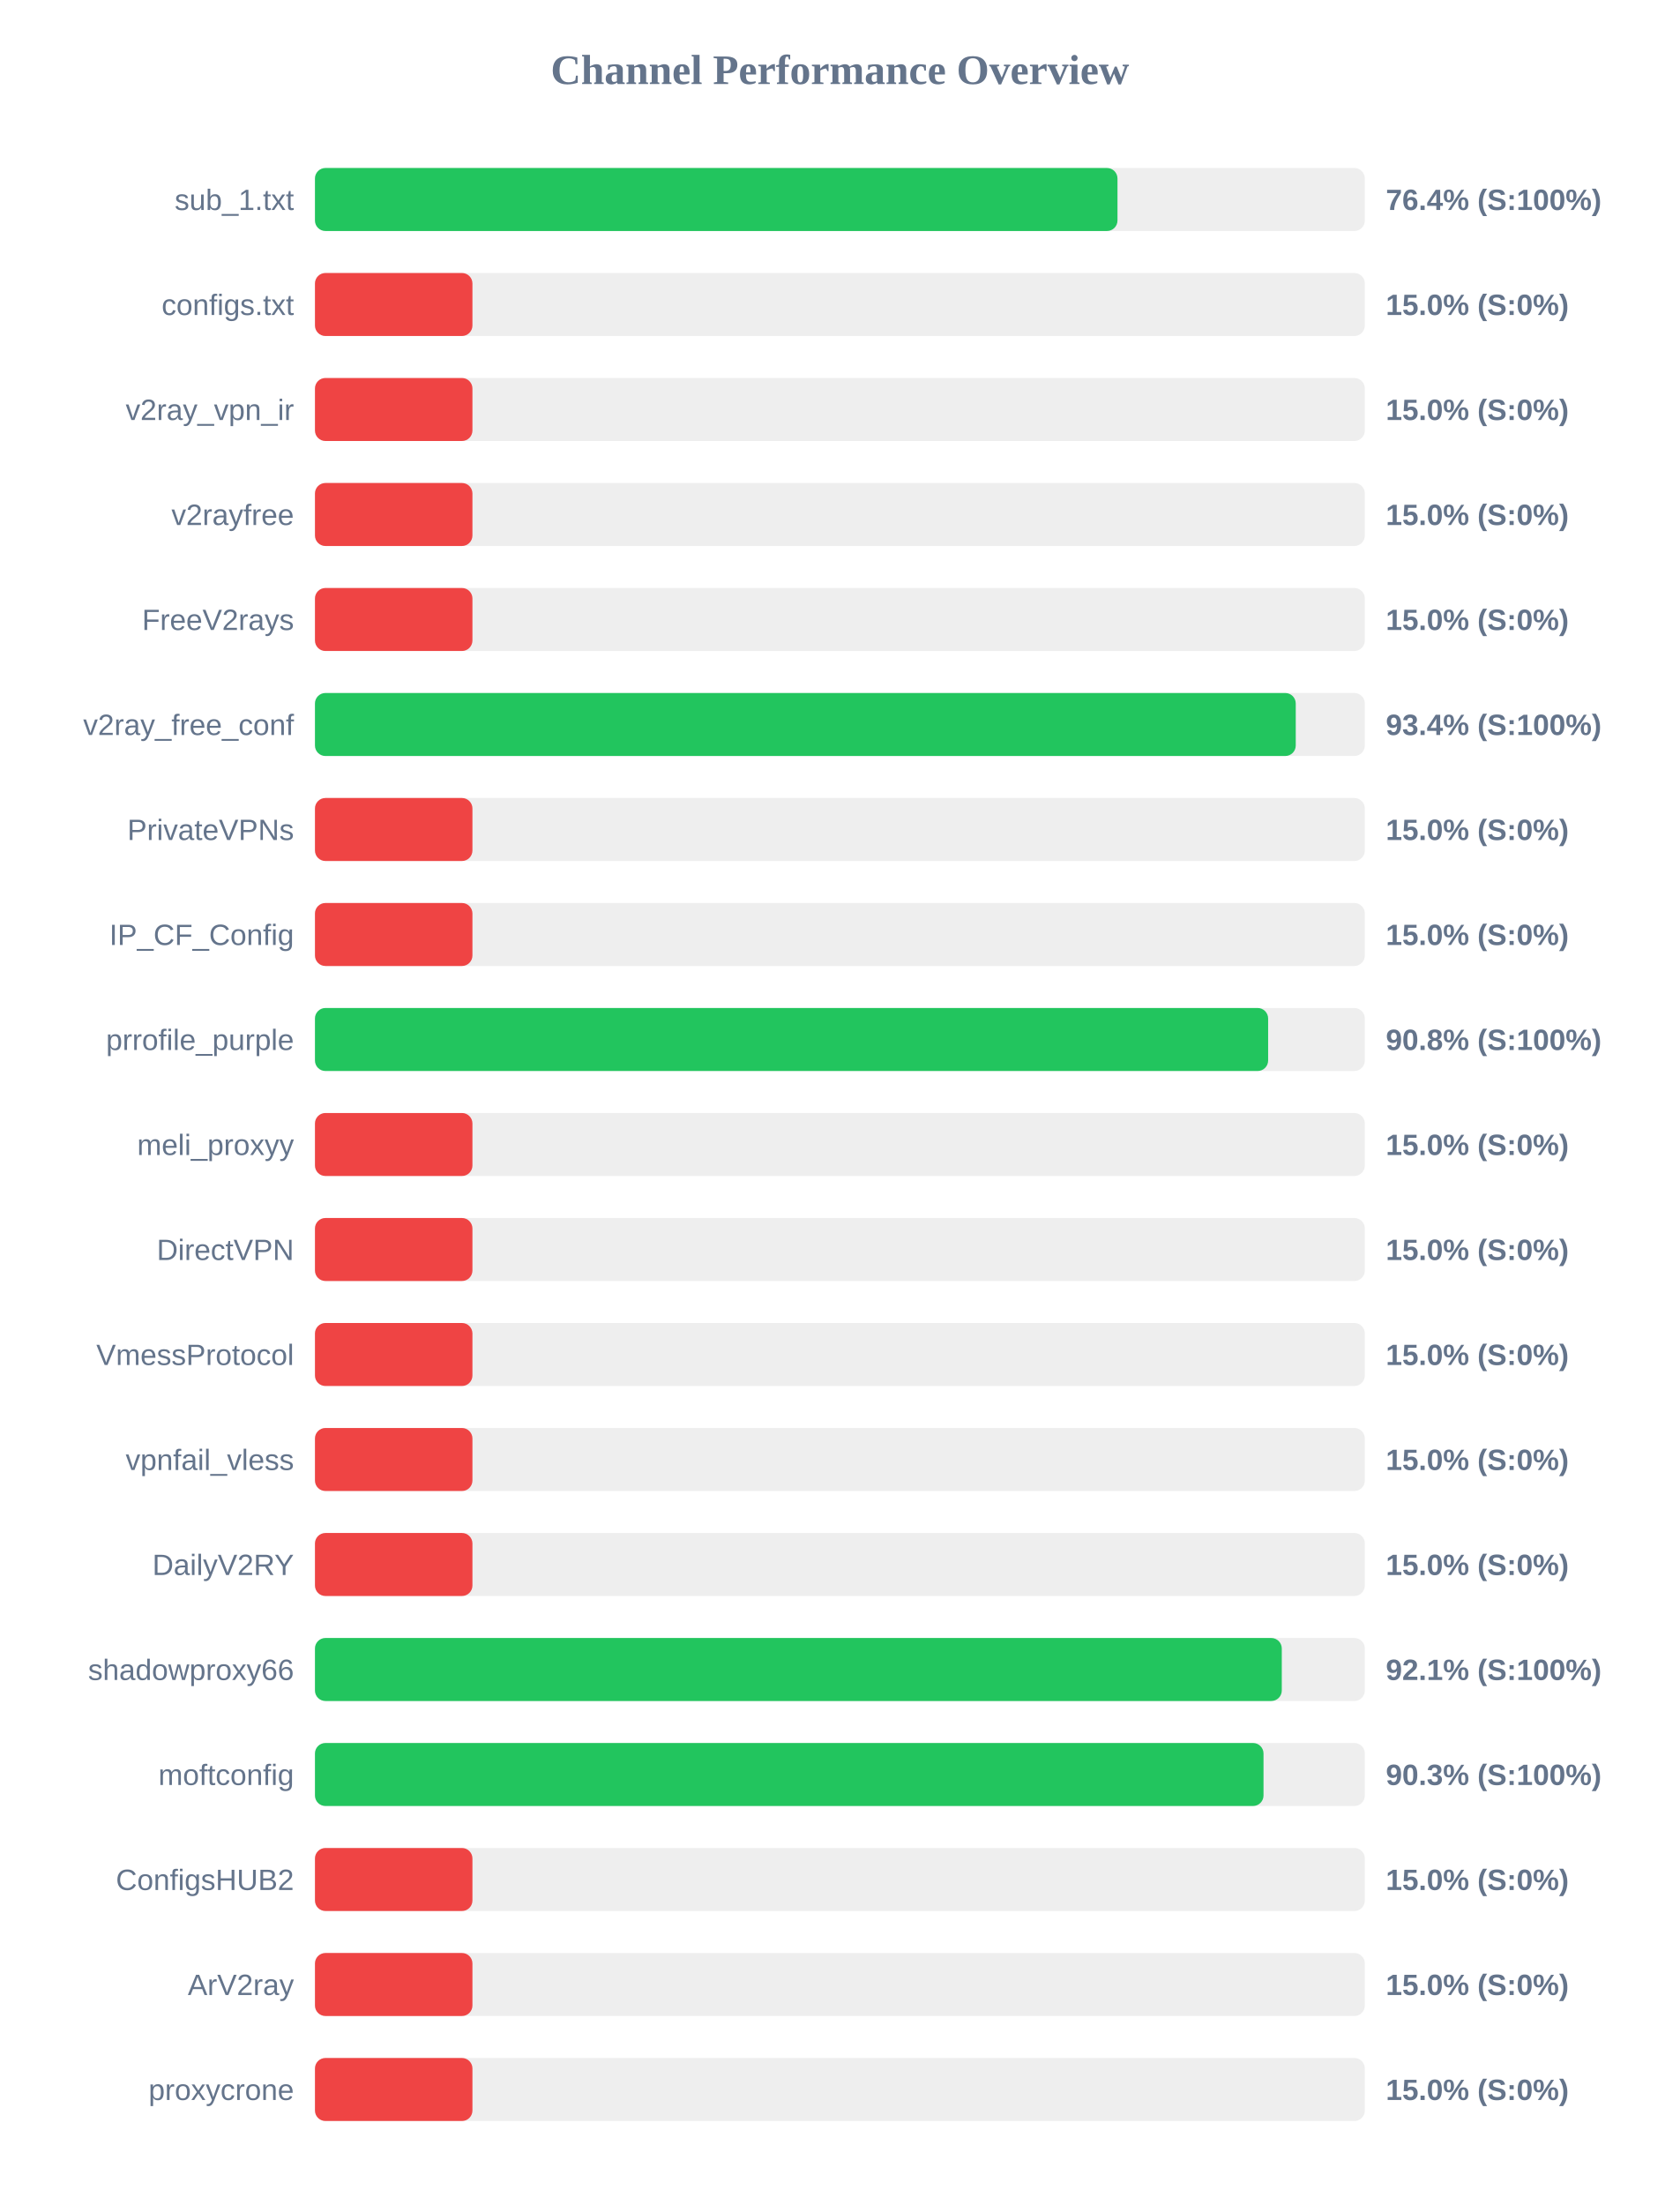
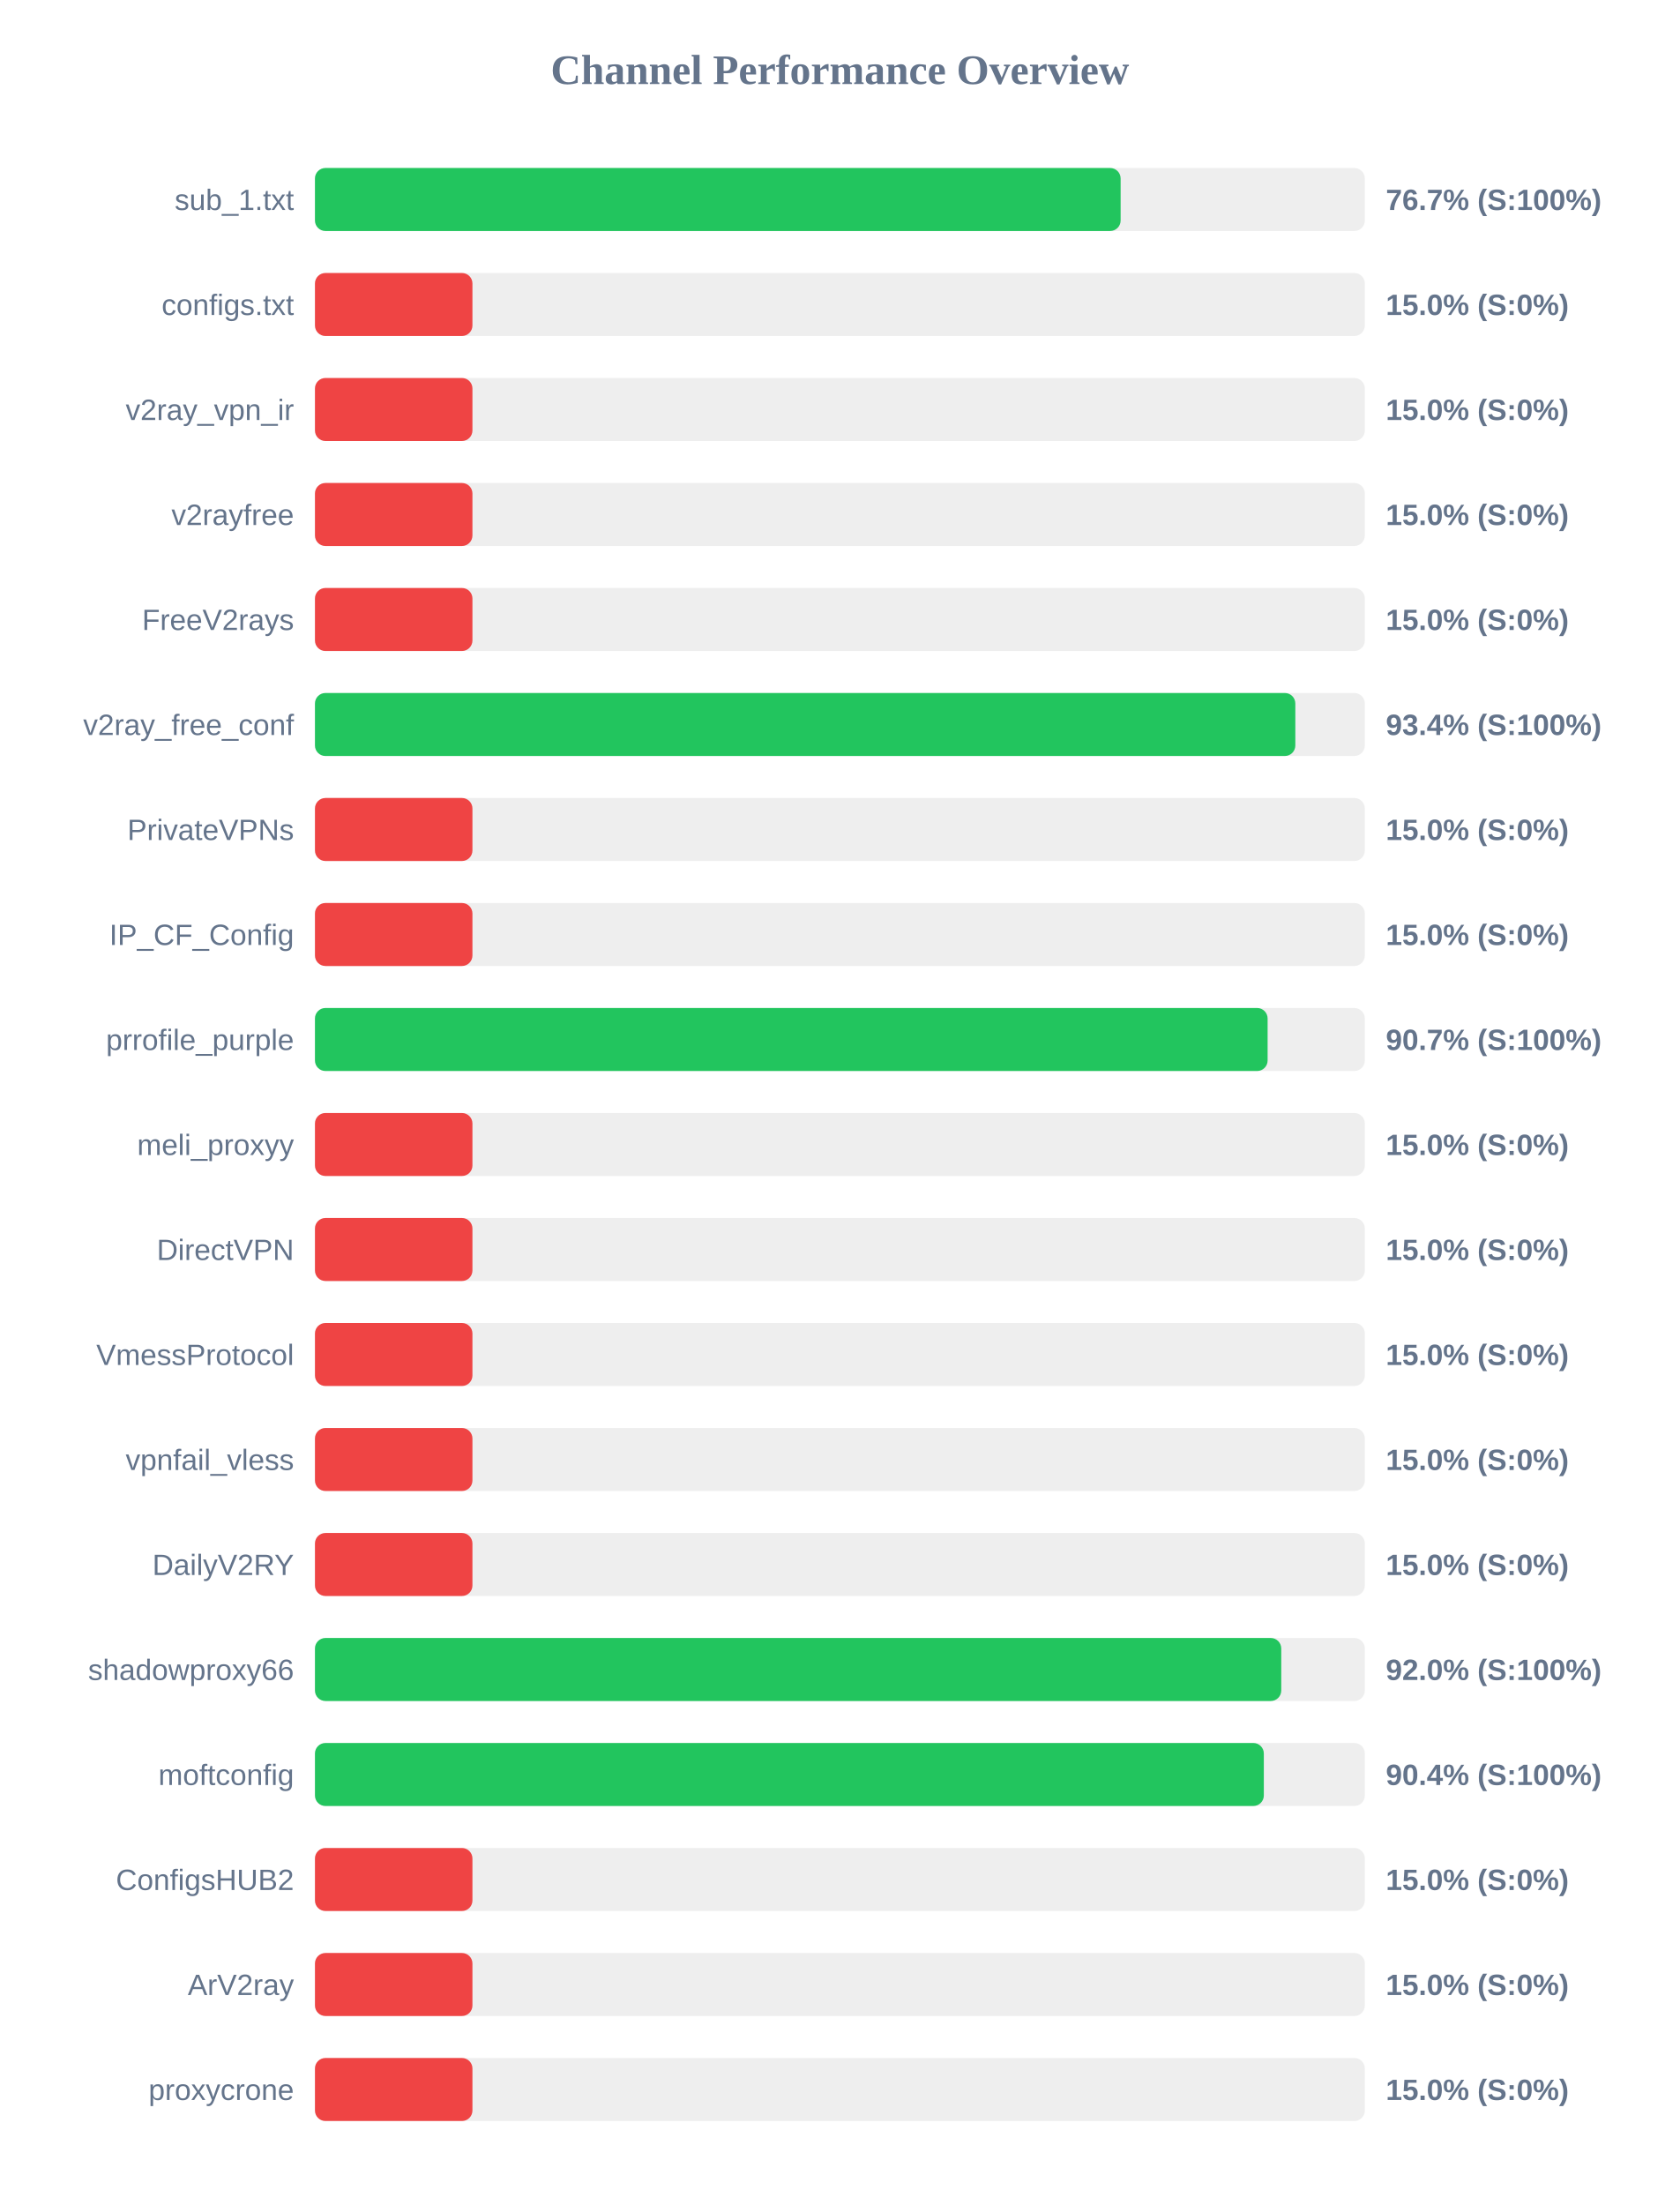
<svg xmlns="http://www.w3.org/2000/svg" width="800" height="1050" version="1.1">
  <style>
        .row { font: 14px Arial; fill: #64748b; }
        .score { font: bold 14px Arial; fill: #64748b; }
    </style>
  <text x="400" y="40" text-anchor="middle" font-size="20px" font-weight="bold" fill="#64748b">Channel Performance Overview</text>
  <rect x="150" y="80" width="500" height="30" fill="#eee" rx="5" />
-   <rect x="150" y="80" width="382.2" height="30" fill="#22c55e" rx="5" />
+   <rect x="150" y="80" width="383.7" height="30" fill="#22c55e" rx="5" />
  <text x="140" y="100" text-anchor="end" class="row">sub_1.txt</text>
-   <text x="660" y="100" text-anchor="start" class="score">76.4% (S:100%)</text>
+   <text x="660" y="100" text-anchor="start" class="score">76.7% (S:100%)</text>
  <rect x="150" y="130" width="500" height="30" fill="#eee" rx="5" />
  <rect x="150" y="130" width="75.0" height="30" fill="#ef4444" rx="5" />
  <text x="140" y="150" text-anchor="end" class="row">configs.txt</text>
  <text x="660" y="150" text-anchor="start" class="score">15.0% (S:0%)</text>
  <rect x="150" y="180" width="500" height="30" fill="#eee" rx="5" />
  <rect x="150" y="180" width="75.0" height="30" fill="#ef4444" rx="5" />
  <text x="140" y="200" text-anchor="end" class="row">v2ray_vpn_ir</text>
  <text x="660" y="200" text-anchor="start" class="score">15.0% (S:0%)</text>
  <rect x="150" y="230" width="500" height="30" fill="#eee" rx="5" />
  <rect x="150" y="230" width="75.0" height="30" fill="#ef4444" rx="5" />
  <text x="140" y="250" text-anchor="end" class="row">v2rayfree</text>
  <text x="660" y="250" text-anchor="start" class="score">15.0% (S:0%)</text>
  <rect x="150" y="280" width="500" height="30" fill="#eee" rx="5" />
  <rect x="150" y="280" width="75.0" height="30" fill="#ef4444" rx="5" />
  <text x="140" y="300" text-anchor="end" class="row">FreeV2rays</text>
  <text x="660" y="300" text-anchor="start" class="score">15.0% (S:0%)</text>
  <rect x="150" y="330" width="500" height="30" fill="#eee" rx="5" />
-   <rect x="150" y="330" width="467.1" height="30" fill="#22c55e" rx="5" />
+   <rect x="150" y="330" width="466.9" height="30" fill="#22c55e" rx="5" />
  <text x="140" y="350" text-anchor="end" class="row">v2ray_free_conf</text>
  <text x="660" y="350" text-anchor="start" class="score">93.4% (S:100%)</text>
  <rect x="150" y="380" width="500" height="30" fill="#eee" rx="5" />
  <rect x="150" y="380" width="75.0" height="30" fill="#ef4444" rx="5" />
  <text x="140" y="400" text-anchor="end" class="row">PrivateVPNs</text>
  <text x="660" y="400" text-anchor="start" class="score">15.0% (S:0%)</text>
  <rect x="150" y="430" width="500" height="30" fill="#eee" rx="5" />
  <rect x="150" y="430" width="75.0" height="30" fill="#ef4444" rx="5" />
  <text x="140" y="450" text-anchor="end" class="row">IP_CF_Config</text>
  <text x="660" y="450" text-anchor="start" class="score">15.0% (S:0%)</text>
  <rect x="150" y="480" width="500" height="30" fill="#eee" rx="5" />
-   <rect x="150" y="480" width="453.95" height="30" fill="#22c55e" rx="5" />
+   <rect x="150" y="480" width="453.7" height="30" fill="#22c55e" rx="5" />
  <text x="140" y="500" text-anchor="end" class="row">prrofile_purple</text>
-   <text x="660" y="500" text-anchor="start" class="score">90.8% (S:100%)</text>
+   <text x="660" y="500" text-anchor="start" class="score">90.7% (S:100%)</text>
  <rect x="150" y="530" width="500" height="30" fill="#eee" rx="5" />
  <rect x="150" y="530" width="75.0" height="30" fill="#ef4444" rx="5" />
  <text x="140" y="550" text-anchor="end" class="row">meli_proxyy</text>
  <text x="660" y="550" text-anchor="start" class="score">15.0% (S:0%)</text>
  <rect x="150" y="580" width="500" height="30" fill="#eee" rx="5" />
  <rect x="150" y="580" width="75.0" height="30" fill="#ef4444" rx="5" />
  <text x="140" y="600" text-anchor="end" class="row">DirectVPN</text>
  <text x="660" y="600" text-anchor="start" class="score">15.0% (S:0%)</text>
  <rect x="150" y="630" width="500" height="30" fill="#eee" rx="5" />
  <rect x="150" y="630" width="75.0" height="30" fill="#ef4444" rx="5" />
  <text x="140" y="650" text-anchor="end" class="row">VmessProtocol</text>
  <text x="660" y="650" text-anchor="start" class="score">15.0% (S:0%)</text>
  <rect x="150" y="680" width="500" height="30" fill="#eee" rx="5" />
  <rect x="150" y="680" width="75.0" height="30" fill="#ef4444" rx="5" />
  <text x="140" y="700" text-anchor="end" class="row">vpnfail_vless</text>
  <text x="660" y="700" text-anchor="start" class="score">15.0% (S:0%)</text>
  <rect x="150" y="730" width="500" height="30" fill="#eee" rx="5" />
  <rect x="150" y="730" width="75.0" height="30" fill="#ef4444" rx="5" />
  <text x="140" y="750" text-anchor="end" class="row">DailyV2RY</text>
  <text x="660" y="750" text-anchor="start" class="score">15.0% (S:0%)</text>
  <rect x="150" y="780" width="500" height="30" fill="#eee" rx="5" />
-   <rect x="150" y="780" width="460.45" height="30" fill="#22c55e" rx="5" />
+   <rect x="150" y="780" width="460.2" height="30" fill="#22c55e" rx="5" />
  <text x="140" y="800" text-anchor="end" class="row">shadowproxy66</text>
-   <text x="660" y="800" text-anchor="start" class="score">92.1% (S:100%)</text>
+   <text x="660" y="800" text-anchor="start" class="score">92.0% (S:100%)</text>
  <rect x="150" y="830" width="500" height="30" fill="#eee" rx="5" />
-   <rect x="150" y="830" width="451.75" height="30" fill="#22c55e" rx="5" />
+   <rect x="150" y="830" width="451.9" height="30" fill="#22c55e" rx="5" />
  <text x="140" y="850" text-anchor="end" class="row">moftconfig</text>
-   <text x="660" y="850" text-anchor="start" class="score">90.3% (S:100%)</text>
+   <text x="660" y="850" text-anchor="start" class="score">90.4% (S:100%)</text>
  <rect x="150" y="880" width="500" height="30" fill="#eee" rx="5" />
  <rect x="150" y="880" width="75.0" height="30" fill="#ef4444" rx="5" />
  <text x="140" y="900" text-anchor="end" class="row">ConfigsHUB2</text>
  <text x="660" y="900" text-anchor="start" class="score">15.0% (S:0%)</text>
  <rect x="150" y="930" width="500" height="30" fill="#eee" rx="5" />
  <rect x="150" y="930" width="75.0" height="30" fill="#ef4444" rx="5" />
  <text x="140" y="950" text-anchor="end" class="row">ArV2ray</text>
  <text x="660" y="950" text-anchor="start" class="score">15.0% (S:0%)</text>
  <rect x="150" y="980" width="500" height="30" fill="#eee" rx="5" />
  <rect x="150" y="980" width="75.0" height="30" fill="#ef4444" rx="5" />
  <text x="140" y="1000" text-anchor="end" class="row">proxycrone</text>
  <text x="660" y="1000" text-anchor="start" class="score">15.0% (S:0%)</text>
</svg>
